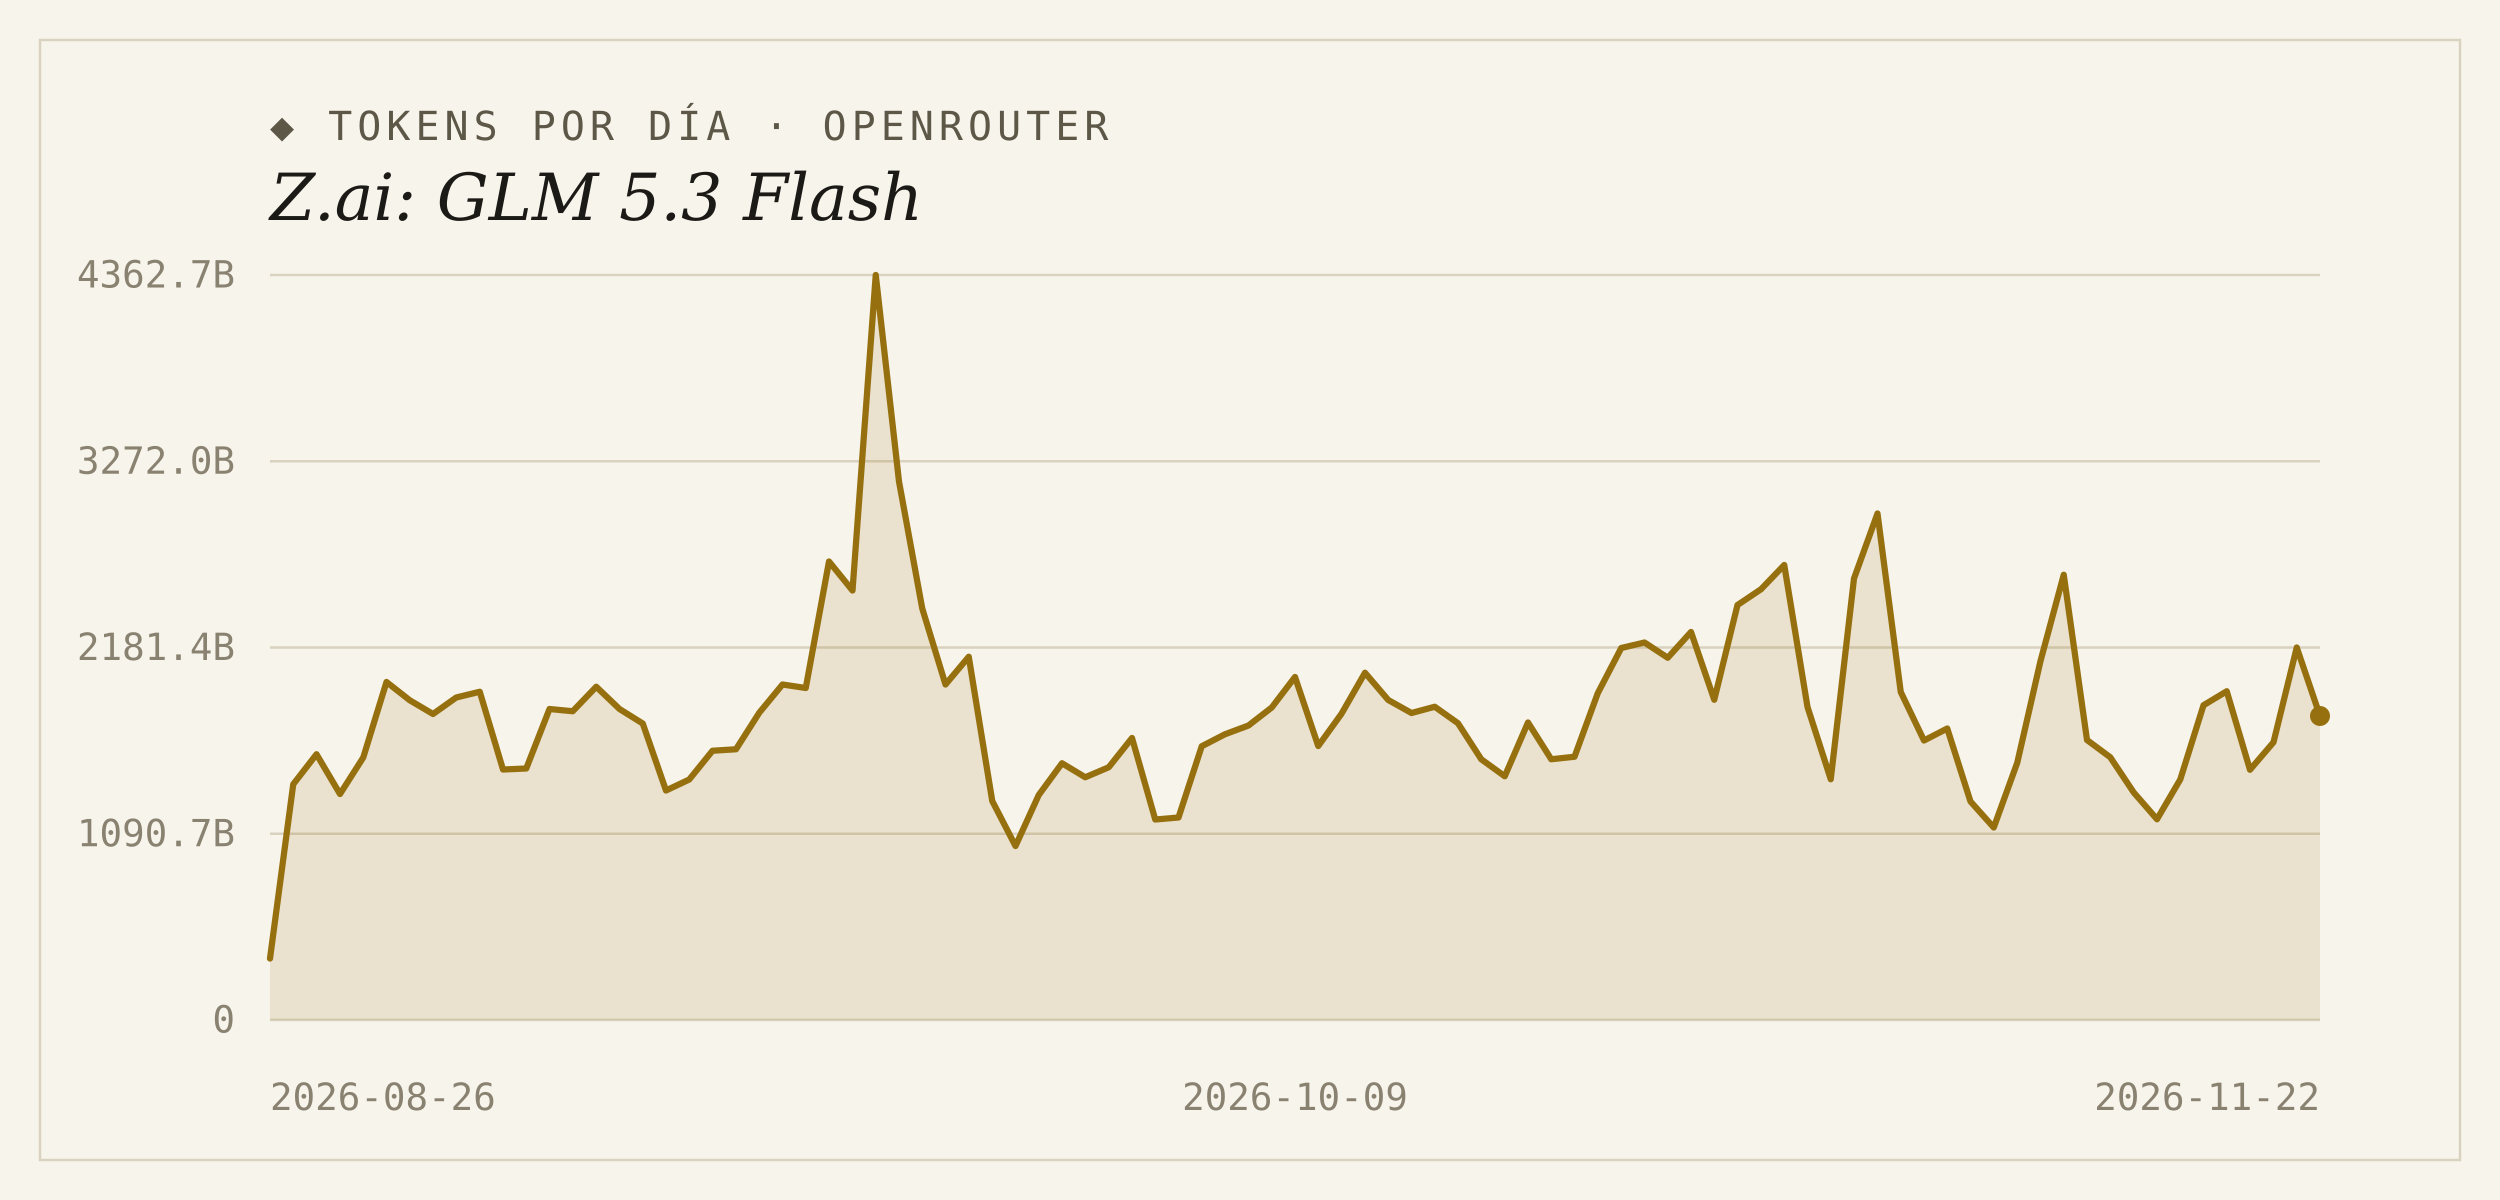
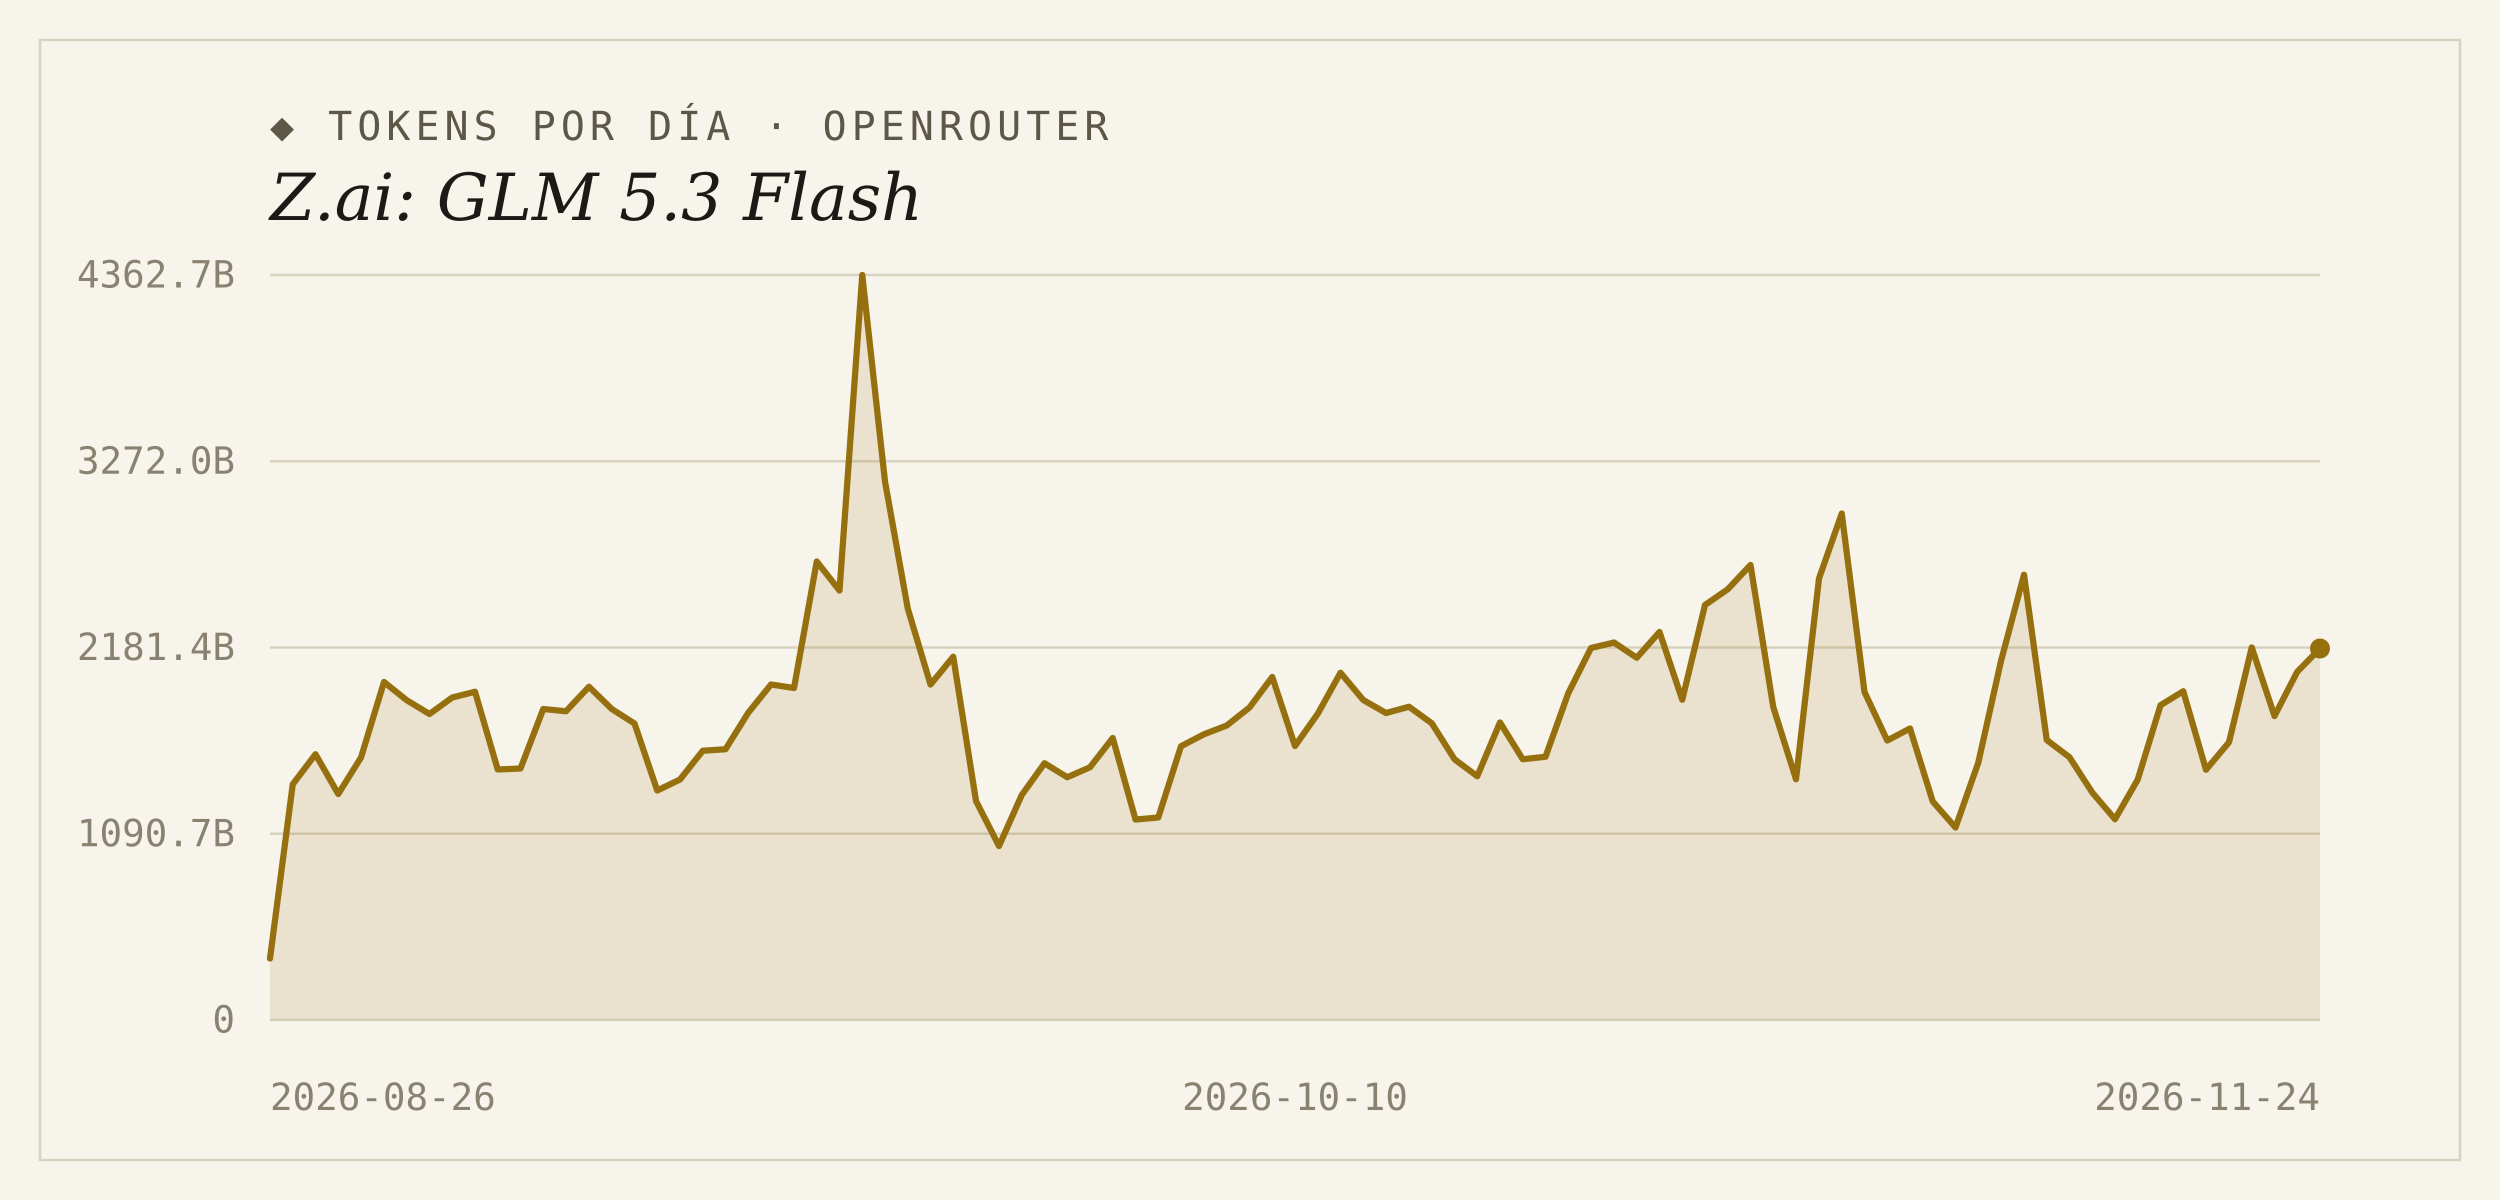
<svg xmlns="http://www.w3.org/2000/svg" width="1000" height="480" viewBox="0 0 1000 480">
  <rect width="1000" height="480" fill="#f7f4ec" />
  <rect x="16" y="16" width="968" height="448" fill="none" stroke="#d9d2bf" stroke-width="1" />
  <text x="108" y="56" font-family="'DejaVu Sans Mono', Consolas, monospace" font-size="16" letter-spacing="2" fill="#5d5748">◆ TOKENS POR DÍA · OPENROUTER</text>
  <text x="108" y="88" font-family="Georgia, 'DejaVu Serif', serif" font-size="26" font-style="italic" fill="#1c1a16">Z.ai: GLM 5.3 Flash</text>
  <line x1="108" y1="408.0" x2="928" y2="408.0" stroke="#d9d2bf" stroke-width="1" />
  <text x="94" y="413" text-anchor="end" font-family="'DejaVu Sans Mono', Consolas, monospace" font-size="15" fill="#8a8271">0</text>
  <line x1="108" y1="333.5" x2="928" y2="333.5" stroke="#d9d2bf" stroke-width="1" />
  <text x="94" y="338.5" text-anchor="end" font-family="'DejaVu Sans Mono', Consolas, monospace" font-size="15" fill="#8a8271">1090.7B</text>
  <line x1="108" y1="259.0" x2="928" y2="259.0" stroke="#d9d2bf" stroke-width="1" />
  <text x="94" y="264" text-anchor="end" font-family="'DejaVu Sans Mono', Consolas, monospace" font-size="15" fill="#8a8271">2181.4B</text>
  <line x1="108" y1="184.5" x2="928" y2="184.5" stroke="#d9d2bf" stroke-width="1" />
  <text x="94" y="189.5" text-anchor="end" font-family="'DejaVu Sans Mono', Consolas, monospace" font-size="15" fill="#8a8271">3272.0B</text>
  <line x1="108" y1="110.0" x2="928" y2="110.0" stroke="#d9d2bf" stroke-width="1" />
  <text x="94" y="115" text-anchor="end" font-family="'DejaVu Sans Mono', Consolas, monospace" font-size="15" fill="#8a8271">4362.7B</text>
-   <path d="M 108,408.0 L 108.0,383.4 L 117.3,313.7 L 126.6,301.7 L 136.0,317.6 L 145.3,303.0 L 154.6,272.8 L 163.9,280.1 L 173.2,285.6 L 182.5,279.0 L 191.9,276.7 L 201.2,307.8 L 210.5,307.4 L 219.8,283.6 L 229.1,284.5 L 238.5,274.7 L 247.8,283.6 L 257.1,289.4 L 266.4,316.2 L 275.7,311.8 L 285.0,300.3 L 294.4,299.7 L 303.7,285.1 L 313.0,273.8 L 322.3,275.2 L 331.6,224.6 L 341.0,236.2 L 350.3,110.0 L 359.6,192.6 L 368.9,243.4 L 378.2,273.8 L 387.5,262.7 L 396.9,320.4 L 406.2,338.4 L 415.5,318.0 L 424.8,305.3 L 434.1,310.9 L 443.5,306.9 L 452.8,295.2 L 462.1,327.8 L 471.4,327.0 L 480.7,298.5 L 490.0,293.7 L 499.4,290.2 L 508.7,283.0 L 518.0,270.8 L 527.3,298.4 L 536.6,285.5 L 546.0,269.1 L 555.3,280.0 L 564.6,285.2 L 573.9,282.7 L 583.2,289.3 L 592.5,303.7 L 601.9,310.5 L 611.2,289.0 L 620.5,303.7 L 629.8,302.7 L 639.1,277.3 L 648.5,259.2 L 657.8,257.0 L 667.1,263.1 L 676.4,252.8 L 685.7,279.9 L 695.0,242.0 L 704.4,235.7 L 713.7,226.0 L 723.0,282.8 L 732.3,311.7 L 741.6,231.4 L 751.0,205.4 L 760.3,276.8 L 769.6,296.2 L 778.9,291.4 L 788.2,320.6 L 797.5,331.0 L 806.9,305.1 L 816.2,264.4 L 825.5,229.9 L 834.8,296.0 L 844.1,302.9 L 853.5,317.0 L 862.8,327.7 L 872.1,311.8 L 881.4,282.1 L 890.7,276.5 L 900.0,307.9 L 909.4,296.9 L 918.7,259.0 L 928.0,286.4 L 928.0,408.0 Z" fill="#96700f" fill-opacity="0.14" />
-   <polyline points="108.0,383.4 117.3,313.7 126.6,301.7 136.0,317.6 145.3,303.0 154.6,272.8 163.9,280.1 173.2,285.6 182.5,279.0 191.9,276.7 201.2,307.8 210.5,307.4 219.8,283.6 229.1,284.5 238.5,274.7 247.8,283.6 257.1,289.4 266.4,316.2 275.7,311.8 285.0,300.3 294.4,299.7 303.7,285.1 313.0,273.8 322.3,275.2 331.6,224.6 341.0,236.2 350.3,110.0 359.6,192.6 368.9,243.4 378.2,273.8 387.5,262.7 396.9,320.4 406.2,338.4 415.5,318.0 424.8,305.3 434.1,310.9 443.5,306.9 452.8,295.2 462.1,327.8 471.4,327.0 480.7,298.5 490.0,293.7 499.4,290.2 508.7,283.0 518.0,270.8 527.3,298.4 536.6,285.5 546.0,269.1 555.3,280.0 564.6,285.2 573.9,282.7 583.2,289.3 592.5,303.7 601.9,310.5 611.2,289.0 620.5,303.7 629.8,302.7 639.1,277.3 648.5,259.2 657.8,257.0 667.1,263.1 676.4,252.8 685.7,279.9 695.0,242.0 704.4,235.7 713.7,226.0 723.0,282.8 732.3,311.7 741.6,231.4 751.0,205.4 760.3,276.8 769.6,296.2 778.9,291.4 788.2,320.6 797.5,331.0 806.9,305.1 816.2,264.4 825.5,229.9 834.8,296.0 844.1,302.9 853.5,317.0 862.8,327.7 872.1,311.8 881.4,282.1 890.7,276.5 900.0,307.9 909.4,296.9 918.7,259.0 928.0,286.4" fill="none" stroke="#96700f" stroke-width="2.5" stroke-linejoin="round" stroke-linecap="round" />
-   <circle cx="928.0" cy="286.4" r="4" fill="#96700f" />
+   <path d="M 108,408.0 L 108.0,383.4 L 117.1,313.7 L 126.2,301.7 L 135.3,317.6 L 144.4,303.0 L 153.6,272.8 L 162.7,280.1 L 171.8,285.6 L 180.9,279.0 L 190.0,276.7 L 199.1,307.8 L 208.2,307.4 L 217.3,283.6 L 226.4,284.5 L 235.6,274.7 L 244.7,283.6 L 253.8,289.4 L 262.9,316.2 L 272.0,311.8 L 281.1,300.3 L 290.2,299.7 L 299.3,285.1 L 308.4,273.8 L 317.6,275.2 L 326.7,224.6 L 335.8,236.2 L 344.9,110.0 L 354.0,192.6 L 363.1,243.4 L 372.2,273.8 L 381.3,262.7 L 390.4,320.4 L 399.6,338.4 L 408.7,318.0 L 417.8,305.3 L 426.9,310.9 L 436.0,306.9 L 445.1,295.2 L 454.2,327.8 L 463.3,327.0 L 472.4,298.5 L 481.6,293.7 L 490.7,290.2 L 499.8,283.0 L 508.9,270.8 L 518.0,298.4 L 527.1,285.5 L 536.2,269.1 L 545.3,280.0 L 554.4,285.2 L 563.6,282.7 L 572.7,289.3 L 581.8,303.7 L 590.9,310.5 L 600.0,289.0 L 609.1,303.7 L 618.2,302.7 L 627.3,277.3 L 636.4,259.2 L 645.6,257.0 L 654.7,263.1 L 663.8,252.8 L 672.9,279.9 L 682.0,242.0 L 691.1,235.7 L 700.2,226.0 L 709.3,282.8 L 718.4,311.7 L 727.6,231.4 L 736.7,205.4 L 745.8,276.8 L 754.9,296.2 L 764.0,291.4 L 773.1,320.6 L 782.2,331.0 L 791.3,305.1 L 800.4,264.4 L 809.6,229.9 L 818.7,296.0 L 827.8,302.9 L 836.9,317.0 L 846.0,327.7 L 855.1,311.8 L 864.2,282.1 L 873.3,276.5 L 882.4,307.9 L 891.6,296.9 L 900.7,259.0 L 909.8,286.4 L 918.9,268.7 L 928.0,259.4 L 928.0,408.0 Z" fill="#96700f" fill-opacity="0.14" />
+   <polyline points="108.0,383.4 117.1,313.7 126.2,301.7 135.3,317.6 144.4,303.0 153.6,272.8 162.7,280.1 171.8,285.6 180.9,279.0 190.0,276.7 199.1,307.8 208.2,307.4 217.3,283.6 226.4,284.5 235.6,274.7 244.7,283.6 253.8,289.4 262.9,316.2 272.0,311.8 281.1,300.3 290.2,299.7 299.3,285.1 308.4,273.8 317.6,275.2 326.7,224.6 335.8,236.2 344.9,110.0 354.0,192.6 363.1,243.4 372.2,273.8 381.3,262.7 390.4,320.4 399.6,338.4 408.7,318.0 417.8,305.3 426.9,310.9 436.0,306.9 445.1,295.2 454.2,327.8 463.3,327.0 472.4,298.5 481.6,293.7 490.7,290.2 499.8,283.0 508.9,270.8 518.0,298.4 527.1,285.5 536.2,269.1 545.3,280.0 554.4,285.2 563.6,282.7 572.7,289.3 581.8,303.7 590.9,310.5 600.0,289.0 609.1,303.7 618.2,302.7 627.3,277.3 636.4,259.2 645.6,257.0 654.7,263.1 663.8,252.8 672.9,279.9 682.0,242.0 691.1,235.7 700.2,226.0 709.3,282.8 718.4,311.7 727.6,231.4 736.7,205.4 745.8,276.8 754.9,296.2 764.0,291.4 773.1,320.6 782.2,331.0 791.3,305.1 800.4,264.4 809.6,229.9 818.7,296.0 827.8,302.9 836.9,317.0 846.0,327.7 855.1,311.8 864.2,282.1 873.3,276.5 882.4,307.9 891.6,296.9 900.7,259.0 909.8,286.4 918.9,268.7 928.0,259.4" fill="none" stroke="#96700f" stroke-width="2.5" stroke-linejoin="round" stroke-linecap="round" />
+   <circle cx="928.0" cy="259.4" r="4" fill="#96700f" />
  <text x="108" y="444" text-anchor="start" font-family="'DejaVu Sans Mono', Consolas, monospace" font-size="15" fill="#8a8271">2026-08-26</text>
-   <text x="518" y="444" text-anchor="middle" font-family="'DejaVu Sans Mono', Consolas, monospace" font-size="15" fill="#8a8271">2026-10-09</text>
-   <text x="928" y="444" text-anchor="end" font-family="'DejaVu Sans Mono', Consolas, monospace" font-size="15" fill="#8a8271">2026-11-22</text>
+   <text x="518" y="444" text-anchor="middle" font-family="'DejaVu Sans Mono', Consolas, monospace" font-size="15" fill="#8a8271">2026-10-10</text>
+   <text x="928" y="444" text-anchor="end" font-family="'DejaVu Sans Mono', Consolas, monospace" font-size="15" fill="#8a8271">2026-11-24</text>
</svg>
